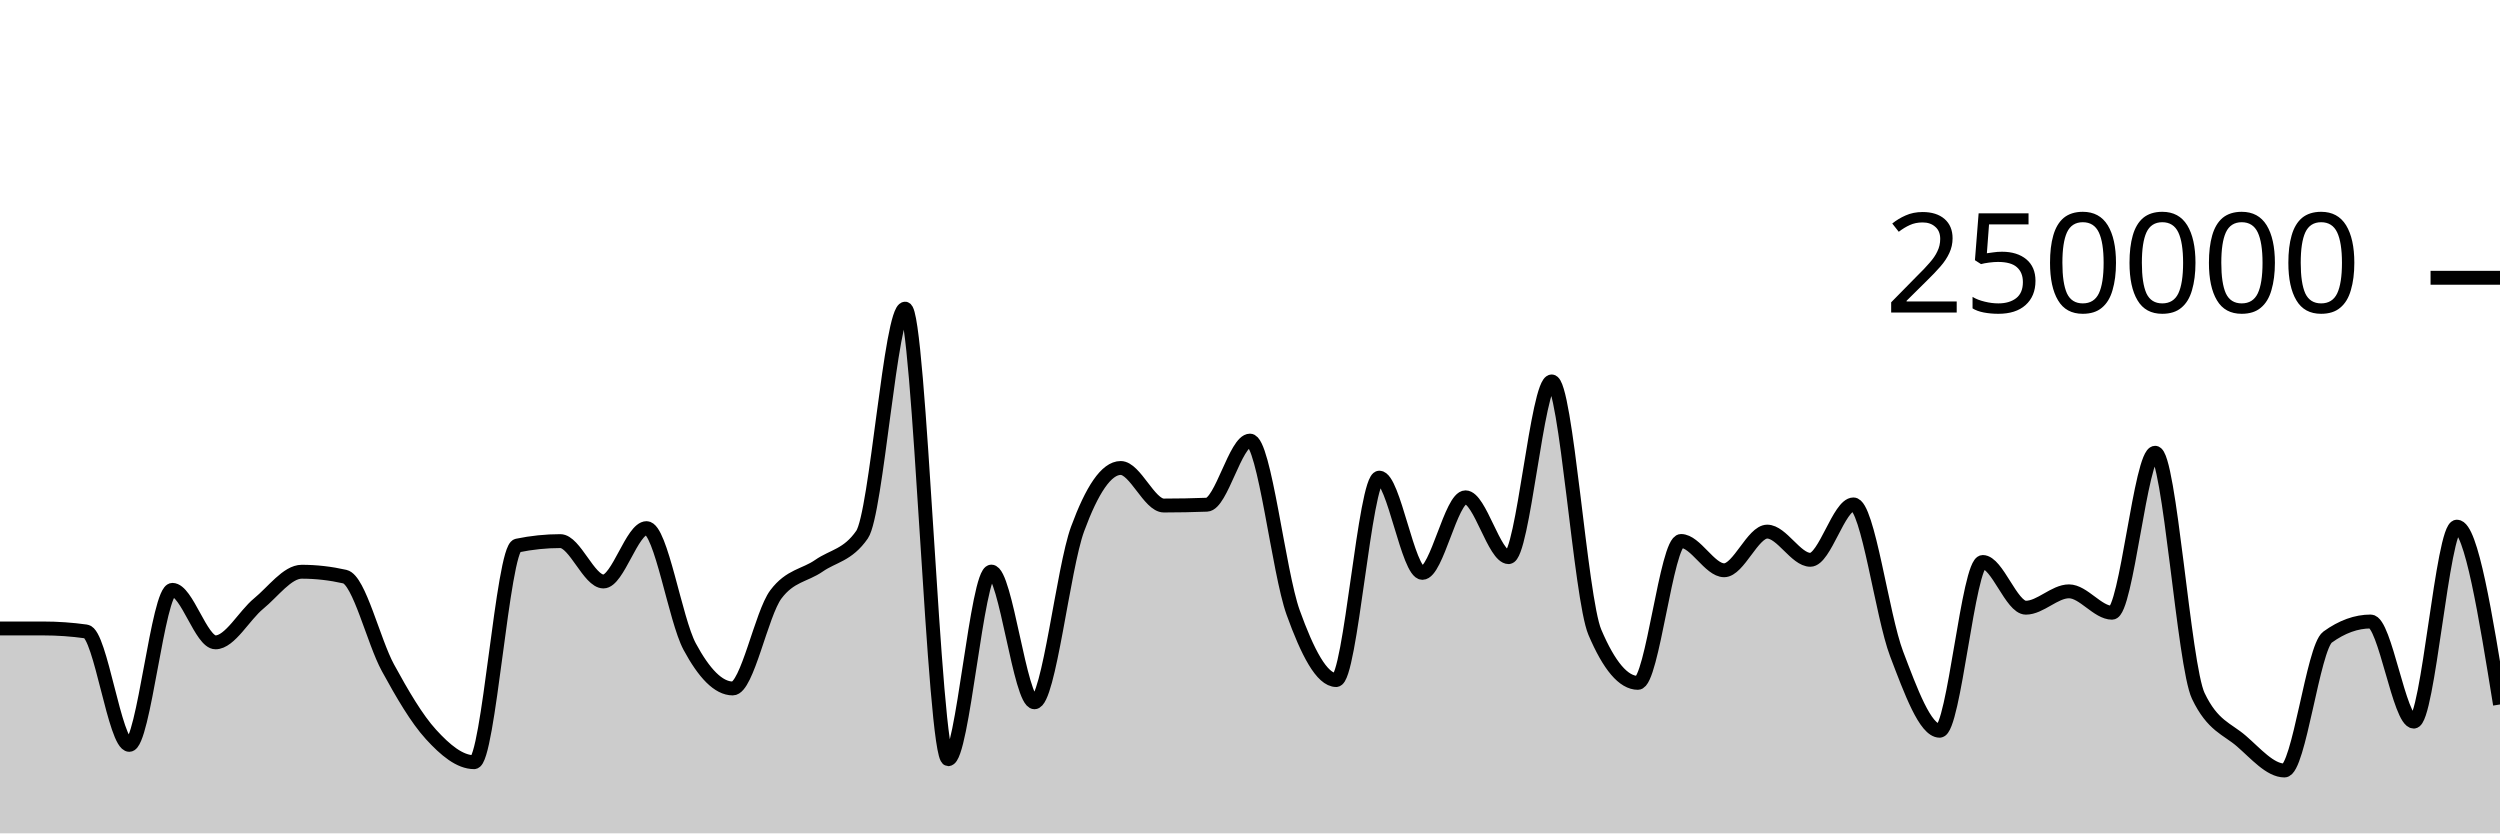
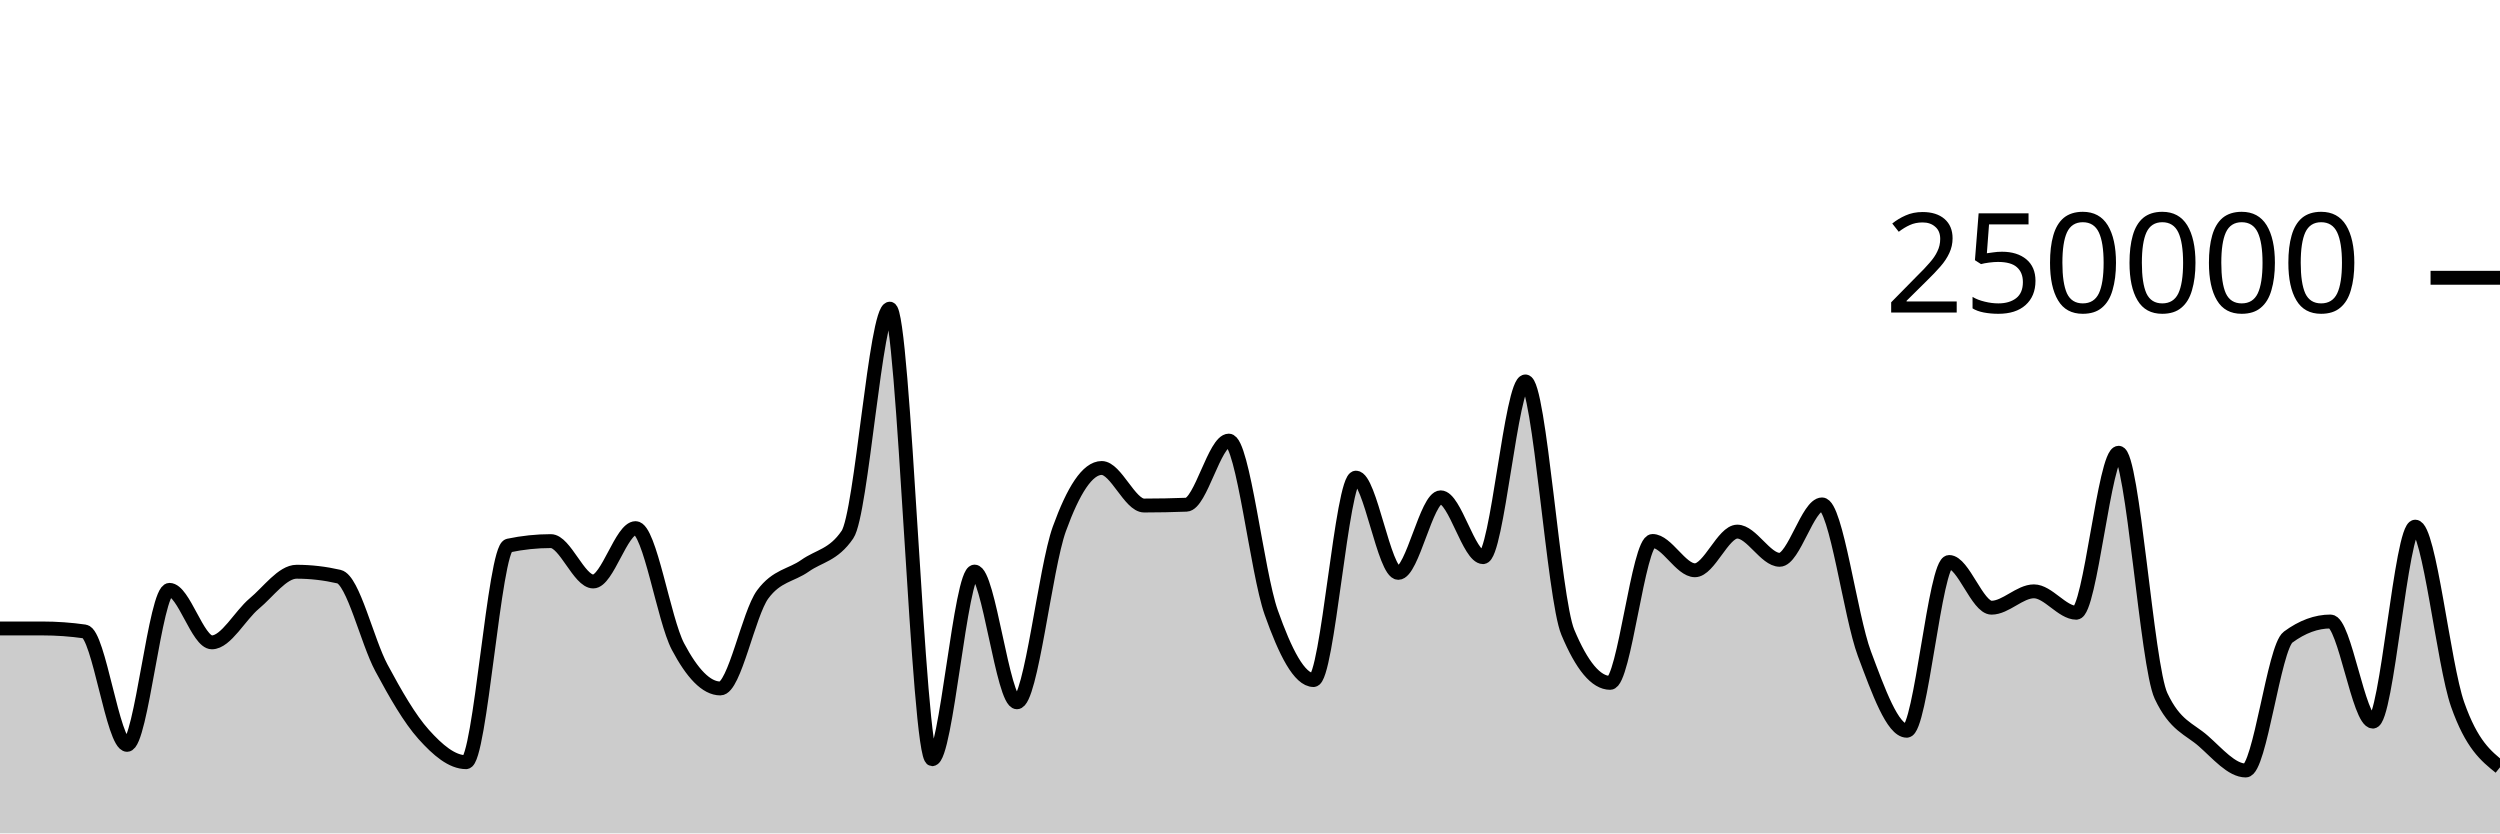
<svg xmlns="http://www.w3.org/2000/svg" viewBox="0 0 180 60">
  <g transform="translate(0,20)">
-     <path class="area" fill="rgba(0, 0, 0, 0.2)" d="M0,25.25C1.034,25.25,2.069,25.249,3.103,25.249C4.138,25.249,5.172,25.321,6.207,25.466C7.241,25.61,8.276,33.631,9.31,33.631C10.345,33.631,11.379,22.47,12.414,22.47C13.448,22.47,14.483,26.249,15.517,26.249C16.552,26.249,17.586,24.307,18.621,23.46C19.655,22.613,20.69,21.165,21.724,21.165C22.759,21.165,23.793,21.283,24.828,21.517C25.862,21.751,26.897,26.184,27.931,28.078C28.966,29.972,30,31.748,31.034,32.881C32.069,34.014,33.103,34.877,34.138,34.877C35.172,34.877,36.207,19.495,37.241,19.281C38.276,19.067,39.31,18.96,40.345,18.96C41.379,18.96,42.414,21.867,43.448,21.867C44.483,21.867,45.517,18.025,46.552,18.025C47.586,18.025,48.621,24.628,49.655,26.552C50.69,28.476,51.724,29.569,52.759,29.569C53.793,29.569,54.828,24.174,55.862,22.797C56.897,21.421,57.931,21.45,58.966,20.732C60,20.015,61.034,19.985,62.069,18.491C63.103,16.996,64.138,2.222,65.172,2.222C66.207,2.222,67.241,34.662,68.276,34.662C69.31,34.662,70.345,21.154,71.379,21.154C72.414,21.154,73.448,30.565,74.483,30.565C75.517,30.565,76.552,20.899,77.586,18.088C78.621,15.276,79.655,13.695,80.69,13.695C81.724,13.695,82.759,16.398,83.793,16.398C84.828,16.398,85.862,16.378,86.897,16.339C87.931,16.299,88.966,11.723,90,11.723C91.034,11.723,92.069,21.217,93.103,24.09C94.138,26.964,95.172,28.964,96.207,28.964C97.241,28.964,98.276,14.389,99.31,14.389C100.345,14.389,101.379,21.247,102.414,21.247C103.448,21.247,104.483,15.807,105.517,15.807C106.552,15.807,107.586,20.114,108.621,20.114C109.655,20.114,110.69,7.463,111.724,7.463C112.759,7.463,113.793,23.085,114.828,25.517C115.862,27.95,116.897,29.166,117.931,29.166C118.966,29.166,120,18.95,121.034,18.95C122.069,18.95,123.103,21.059,124.138,21.059C125.172,21.059,126.207,18.276,127.241,18.276C128.276,18.276,129.31,20.306,130.345,20.306C131.379,20.306,132.414,16.318,133.448,16.318C134.483,16.318,135.517,24.352,136.552,27.068C137.586,29.784,138.621,32.614,139.655,32.614C140.69,32.614,141.724,20.463,142.759,20.463C143.793,20.463,144.828,23.754,145.862,23.754C146.897,23.754,147.931,22.576,148.966,22.576C150,22.576,151.034,24.117,152.069,24.117C153.103,24.117,154.138,12.598,155.172,12.598C156.207,12.598,157.241,27.936,158.276,30.104C159.31,32.272,160.345,32.46,161.379,33.356C162.414,34.251,163.448,35.476,164.483,35.476C165.517,35.476,166.552,26.62,167.586,25.871C168.621,25.122,169.655,24.748,170.69,24.748C171.724,24.748,172.759,31.956,173.793,31.956C174.828,31.956,175.862,17.918,176.897,17.918C177.931,17.918,178.966,24.32,180,30.722L180,40C178.966,40,177.931,40,176.897,40C175.862,40,174.828,40,173.793,40C172.759,40,171.724,40,170.69,40C169.655,40,168.621,40,167.586,40C166.552,40,165.517,40,164.483,40C163.448,40,162.414,40,161.379,40C160.345,40,159.31,40,158.276,40C157.241,40,156.207,40,155.172,40C154.138,40,153.103,40,152.069,40C151.034,40,150,40,148.966,40C147.931,40,146.897,40,145.862,40C144.828,40,143.793,40,142.759,40C141.724,40,140.69,40,139.655,40C138.621,40,137.586,40,136.552,40C135.517,40,134.483,40,133.448,40C132.414,40,131.379,40,130.345,40C129.31,40,128.276,40,127.241,40C126.207,40,125.172,40,124.138,40C123.103,40,122.069,40,121.034,40C120,40,118.966,40,117.931,40C116.897,40,115.862,40,114.828,40C113.793,40,112.759,40,111.724,40C110.69,40,109.655,40,108.621,40C107.586,40,106.552,40,105.517,40C104.483,40,103.448,40,102.414,40C101.379,40,100.345,40,99.31,40C98.276,40,97.241,40,96.207,40C95.172,40,94.138,40,93.103,40C92.069,40,91.034,40,90,40C88.966,40,87.931,40,86.897,40C85.862,40,84.828,40,83.793,40C82.759,40,81.724,40,80.69,40C79.655,40,78.621,40,77.586,40C76.552,40,75.517,40,74.483,40C73.448,40,72.414,40,71.379,40C70.345,40,69.31,40,68.276,40C67.241,40,66.207,40,65.172,40C64.138,40,63.103,40,62.069,40C61.034,40,60,40,58.966,40C57.931,40,56.897,40,55.862,40C54.828,40,53.793,40,52.759,40C51.724,40,50.69,40,49.655,40C48.621,40,47.586,40,46.552,40C45.517,40,44.483,40,43.448,40C42.414,40,41.379,40,40.345,40C39.31,40,38.276,40,37.241,40C36.207,40,35.172,40,34.138,40C33.103,40,32.069,40,31.034,40C30,40,28.966,40,27.931,40C26.897,40,25.862,40,24.828,40C23.793,40,22.759,40,21.724,40C20.69,40,19.655,40,18.621,40C17.586,40,16.552,40,15.517,40C14.483,40,13.448,40,12.414,40C11.379,40,10.345,40,9.31,40C8.276,40,7.241,40,6.207,40C5.172,40,4.138,40,3.103,40C2.069,40,1.034,40,0,40Z" />
-     <path class="line" stroke="black" fill="none" d="M0,25.25C1.034,25.25,2.069,25.249,3.103,25.249C4.138,25.249,5.172,25.321,6.207,25.466C7.241,25.61,8.276,33.631,9.31,33.631C10.345,33.631,11.379,22.47,12.414,22.47C13.448,22.47,14.483,26.249,15.517,26.249C16.552,26.249,17.586,24.307,18.621,23.46C19.655,22.613,20.69,21.165,21.724,21.165C22.759,21.165,23.793,21.283,24.828,21.517C25.862,21.751,26.897,26.184,27.931,28.078C28.966,29.972,30,31.748,31.034,32.881C32.069,34.014,33.103,34.877,34.138,34.877C35.172,34.877,36.207,19.495,37.241,19.281C38.276,19.067,39.31,18.96,40.345,18.96C41.379,18.96,42.414,21.867,43.448,21.867C44.483,21.867,45.517,18.025,46.552,18.025C47.586,18.025,48.621,24.628,49.655,26.552C50.69,28.476,51.724,29.569,52.759,29.569C53.793,29.569,54.828,24.174,55.862,22.797C56.897,21.421,57.931,21.45,58.966,20.732C60,20.015,61.034,19.985,62.069,18.491C63.103,16.996,64.138,2.222,65.172,2.222C66.207,2.222,67.241,34.662,68.276,34.662C69.31,34.662,70.345,21.154,71.379,21.154C72.414,21.154,73.448,30.565,74.483,30.565C75.517,30.565,76.552,20.899,77.586,18.088C78.621,15.276,79.655,13.695,80.69,13.695C81.724,13.695,82.759,16.398,83.793,16.398C84.828,16.398,85.862,16.378,86.897,16.339C87.931,16.299,88.966,11.723,90,11.723C91.034,11.723,92.069,21.217,93.103,24.09C94.138,26.964,95.172,28.964,96.207,28.964C97.241,28.964,98.276,14.389,99.31,14.389C100.345,14.389,101.379,21.247,102.414,21.247C103.448,21.247,104.483,15.807,105.517,15.807C106.552,15.807,107.586,20.114,108.621,20.114C109.655,20.114,110.69,7.463,111.724,7.463C112.759,7.463,113.793,23.085,114.828,25.517C115.862,27.95,116.897,29.166,117.931,29.166C118.966,29.166,120,18.95,121.034,18.95C122.069,18.95,123.103,21.059,124.138,21.059C125.172,21.059,126.207,18.276,127.241,18.276C128.276,18.276,129.31,20.306,130.345,20.306C131.379,20.306,132.414,16.318,133.448,16.318C134.483,16.318,135.517,24.352,136.552,27.068C137.586,29.784,138.621,32.614,139.655,32.614C140.69,32.614,141.724,20.463,142.759,20.463C143.793,20.463,144.828,23.754,145.862,23.754C146.897,23.754,147.931,22.576,148.966,22.576C150,22.576,151.034,24.117,152.069,24.117C153.103,24.117,154.138,12.598,155.172,12.598C156.207,12.598,157.241,27.936,158.276,30.104C159.31,32.272,160.345,32.46,161.379,33.356C162.414,34.251,163.448,35.476,164.483,35.476C165.517,35.476,166.552,26.62,167.586,25.871C168.621,25.122,169.655,24.748,170.69,24.748C171.724,24.748,172.759,31.956,173.793,31.956C174.828,31.956,175.862,17.918,176.897,17.918C177.931,17.918,178.966,24.32,180,30.722" />
+     <path class="area" fill="rgba(0, 0, 0, 0.2)" d="M0,25.25C1.017,25.25,2.034,25.249,3.051,25.249C4.068,25.249,5.085,25.321,6.102,25.466C7.119,25.61,8.136,33.631,9.153,33.631C10.169,33.631,11.186,22.47,12.203,22.47C13.22,22.47,14.237,26.249,15.254,26.249C16.271,26.249,17.288,24.307,18.305,23.46C19.322,22.613,20.339,21.165,21.356,21.165C22.373,21.165,23.39,21.283,24.407,21.517C25.424,21.751,26.441,26.184,27.458,28.078C28.475,29.972,29.492,31.748,30.508,32.881C31.525,34.014,32.542,34.877,33.559,34.877C34.576,34.877,35.593,19.495,36.61,19.281C37.627,19.067,38.644,18.96,39.661,18.96C40.678,18.96,41.695,21.867,42.712,21.867C43.729,21.867,44.746,18.025,45.763,18.025C46.78,18.025,47.797,24.628,48.814,26.552C49.831,28.476,50.847,29.569,51.864,29.569C52.881,29.569,53.898,24.174,54.915,22.797C55.932,21.421,56.949,21.45,57.966,20.732C58.983,20.015,60,19.985,61.017,18.491C62.034,16.996,63.051,2.222,64.068,2.222C65.085,2.222,66.102,34.662,67.119,34.662C68.136,34.662,69.153,21.154,70.169,21.154C71.186,21.154,72.203,30.565,73.22,30.565C74.237,30.565,75.254,20.899,76.271,18.088C77.288,15.276,78.305,13.695,79.322,13.695C80.339,13.695,81.356,16.398,82.373,16.398C83.39,16.398,84.407,16.378,85.424,16.339C86.441,16.299,87.458,11.723,88.475,11.723C89.492,11.723,90.508,21.217,91.525,24.09C92.542,26.964,93.559,28.964,94.576,28.964C95.593,28.964,96.61,14.389,97.627,14.389C98.644,14.389,99.661,21.247,100.678,21.247C101.695,21.247,102.712,15.807,103.729,15.807C104.746,15.807,105.763,20.114,106.78,20.114C107.797,20.114,108.814,7.463,109.831,7.463C110.847,7.463,111.864,23.085,112.881,25.517C113.898,27.95,114.915,29.166,115.932,29.166C116.949,29.166,117.966,18.95,118.983,18.95C120,18.95,121.017,21.059,122.034,21.059C123.051,21.059,124.068,18.276,125.085,18.276C126.102,18.276,127.119,20.306,128.136,20.306C129.153,20.306,130.169,16.318,131.186,16.318C132.203,16.318,133.22,24.352,134.237,27.068C135.254,29.784,136.271,32.614,137.288,32.614C138.305,32.614,139.322,20.463,140.339,20.463C141.356,20.463,142.373,23.754,143.39,23.754C144.407,23.754,145.424,22.576,146.441,22.576C147.458,22.576,148.475,24.117,149.492,24.117C150.508,24.117,151.525,12.598,152.542,12.598C153.559,12.598,154.576,27.936,155.593,30.104C156.61,32.272,157.627,32.46,158.644,33.356C159.661,34.251,160.678,35.476,161.695,35.476C162.712,35.476,163.729,26.62,164.746,25.871C165.763,25.122,166.78,24.748,167.797,24.748C168.814,24.748,169.831,31.956,170.847,31.956C171.864,31.956,172.881,17.918,173.898,17.918C174.915,17.918,175.932,27.834,176.949,30.722C177.966,33.61,178.983,34.428,180,35.245L180,40C178.983,40,177.966,40,176.949,40C175.932,40,174.915,40,173.898,40C172.881,40,171.864,40,170.847,40C169.831,40,168.814,40,167.797,40C166.78,40,165.763,40,164.746,40C163.729,40,162.712,40,161.695,40C160.678,40,159.661,40,158.644,40C157.627,40,156.61,40,155.593,40C154.576,40,153.559,40,152.542,40C151.525,40,150.508,40,149.492,40C148.475,40,147.458,40,146.441,40C145.424,40,144.407,40,143.39,40C142.373,40,141.356,40,140.339,40C139.322,40,138.305,40,137.288,40C136.271,40,135.254,40,134.237,40C133.22,40,132.203,40,131.186,40C130.169,40,129.153,40,128.136,40C127.119,40,126.102,40,125.085,40C124.068,40,123.051,40,122.034,40C121.017,40,120,40,118.983,40C117.966,40,116.949,40,115.932,40C114.915,40,113.898,40,112.881,40C111.864,40,110.847,40,109.831,40C108.814,40,107.797,40,106.78,40C105.763,40,104.746,40,103.729,40C102.712,40,101.695,40,100.678,40C99.661,40,98.644,40,97.627,40C96.61,40,95.593,40,94.576,40C93.559,40,92.542,40,91.525,40C90.508,40,89.492,40,88.475,40C87.458,40,86.441,40,85.424,40C84.407,40,83.39,40,82.373,40C81.356,40,80.339,40,79.322,40C78.305,40,77.288,40,76.271,40C75.254,40,74.237,40,73.22,40C72.203,40,71.186,40,70.169,40C69.153,40,68.136,40,67.119,40C66.102,40,65.085,40,64.068,40C63.051,40,62.034,40,61.017,40C60,40,58.983,40,57.966,40C56.949,40,55.932,40,54.915,40C53.898,40,52.881,40,51.864,40C50.847,40,49.831,40,48.814,40C47.797,40,46.78,40,45.763,40C44.746,40,43.729,40,42.712,40C41.695,40,40.678,40,39.661,40C38.644,40,37.627,40,36.61,40C35.593,40,34.576,40,33.559,40C32.542,40,31.525,40,30.508,40C29.492,40,28.475,40,27.458,40C26.441,40,25.424,40,24.407,40C23.39,40,22.373,40,21.356,40C20.339,40,19.322,40,18.305,40C17.288,40,16.271,40,15.254,40C14.237,40,13.22,40,12.203,40C11.186,40,10.169,40,9.153,40C8.136,40,7.119,40,6.102,40C5.085,40,4.068,40,3.051,40C2.034,40,1.017,40,0,40Z" />
+     <path class="line" stroke="black" fill="none" d="M0,25.25C1.017,25.25,2.034,25.249,3.051,25.249C4.068,25.249,5.085,25.321,6.102,25.466C7.119,25.61,8.136,33.631,9.153,33.631C10.169,33.631,11.186,22.47,12.203,22.47C13.22,22.47,14.237,26.249,15.254,26.249C16.271,26.249,17.288,24.307,18.305,23.46C19.322,22.613,20.339,21.165,21.356,21.165C22.373,21.165,23.39,21.283,24.407,21.517C25.424,21.751,26.441,26.184,27.458,28.078C28.475,29.972,29.492,31.748,30.508,32.881C31.525,34.014,32.542,34.877,33.559,34.877C34.576,34.877,35.593,19.495,36.61,19.281C37.627,19.067,38.644,18.96,39.661,18.96C40.678,18.96,41.695,21.867,42.712,21.867C43.729,21.867,44.746,18.025,45.763,18.025C46.78,18.025,47.797,24.628,48.814,26.552C49.831,28.476,50.847,29.569,51.864,29.569C52.881,29.569,53.898,24.174,54.915,22.797C55.932,21.421,56.949,21.45,57.966,20.732C58.983,20.015,60,19.985,61.017,18.491C62.034,16.996,63.051,2.222,64.068,2.222C65.085,2.222,66.102,34.662,67.119,34.662C68.136,34.662,69.153,21.154,70.169,21.154C71.186,21.154,72.203,30.565,73.22,30.565C74.237,30.565,75.254,20.899,76.271,18.088C77.288,15.276,78.305,13.695,79.322,13.695C80.339,13.695,81.356,16.398,82.373,16.398C83.39,16.398,84.407,16.378,85.424,16.339C86.441,16.299,87.458,11.723,88.475,11.723C89.492,11.723,90.508,21.217,91.525,24.09C92.542,26.964,93.559,28.964,94.576,28.964C95.593,28.964,96.61,14.389,97.627,14.389C98.644,14.389,99.661,21.247,100.678,21.247C101.695,21.247,102.712,15.807,103.729,15.807C104.746,15.807,105.763,20.114,106.78,20.114C107.797,20.114,108.814,7.463,109.831,7.463C110.847,7.463,111.864,23.085,112.881,25.517C113.898,27.95,114.915,29.166,115.932,29.166C116.949,29.166,117.966,18.95,118.983,18.95C120,18.95,121.017,21.059,122.034,21.059C123.051,21.059,124.068,18.276,125.085,18.276C126.102,18.276,127.119,20.306,128.136,20.306C129.153,20.306,130.169,16.318,131.186,16.318C132.203,16.318,133.22,24.352,134.237,27.068C135.254,29.784,136.271,32.614,137.288,32.614C138.305,32.614,139.322,20.463,140.339,20.463C141.356,20.463,142.373,23.754,143.39,23.754C144.407,23.754,145.424,22.576,146.441,22.576C147.458,22.576,148.475,24.117,149.492,24.117C150.508,24.117,151.525,12.598,152.542,12.598C153.559,12.598,154.576,27.936,155.593,30.104C156.61,32.272,157.627,32.46,158.644,33.356C159.661,34.251,160.678,35.476,161.695,35.476C162.712,35.476,163.729,26.62,164.746,25.871C165.763,25.122,166.78,24.748,167.797,24.748C168.814,24.748,169.831,31.956,170.847,31.956C171.864,31.956,172.881,17.918,173.898,17.918C174.915,17.918,175.932,27.834,176.949,30.722C177.966,33.61,178.983,34.428,180,35.245" />
    <path class="axis-ceiling" stroke-width="1" stroke="black" fill="none" d="M175,0L180,0" />
    <text class="axis-ceiling-label" font-family="sans-serif" text-anchor="end" font-size="10px" x="170" y="2.5">250000</text>
  </g>
</svg>
